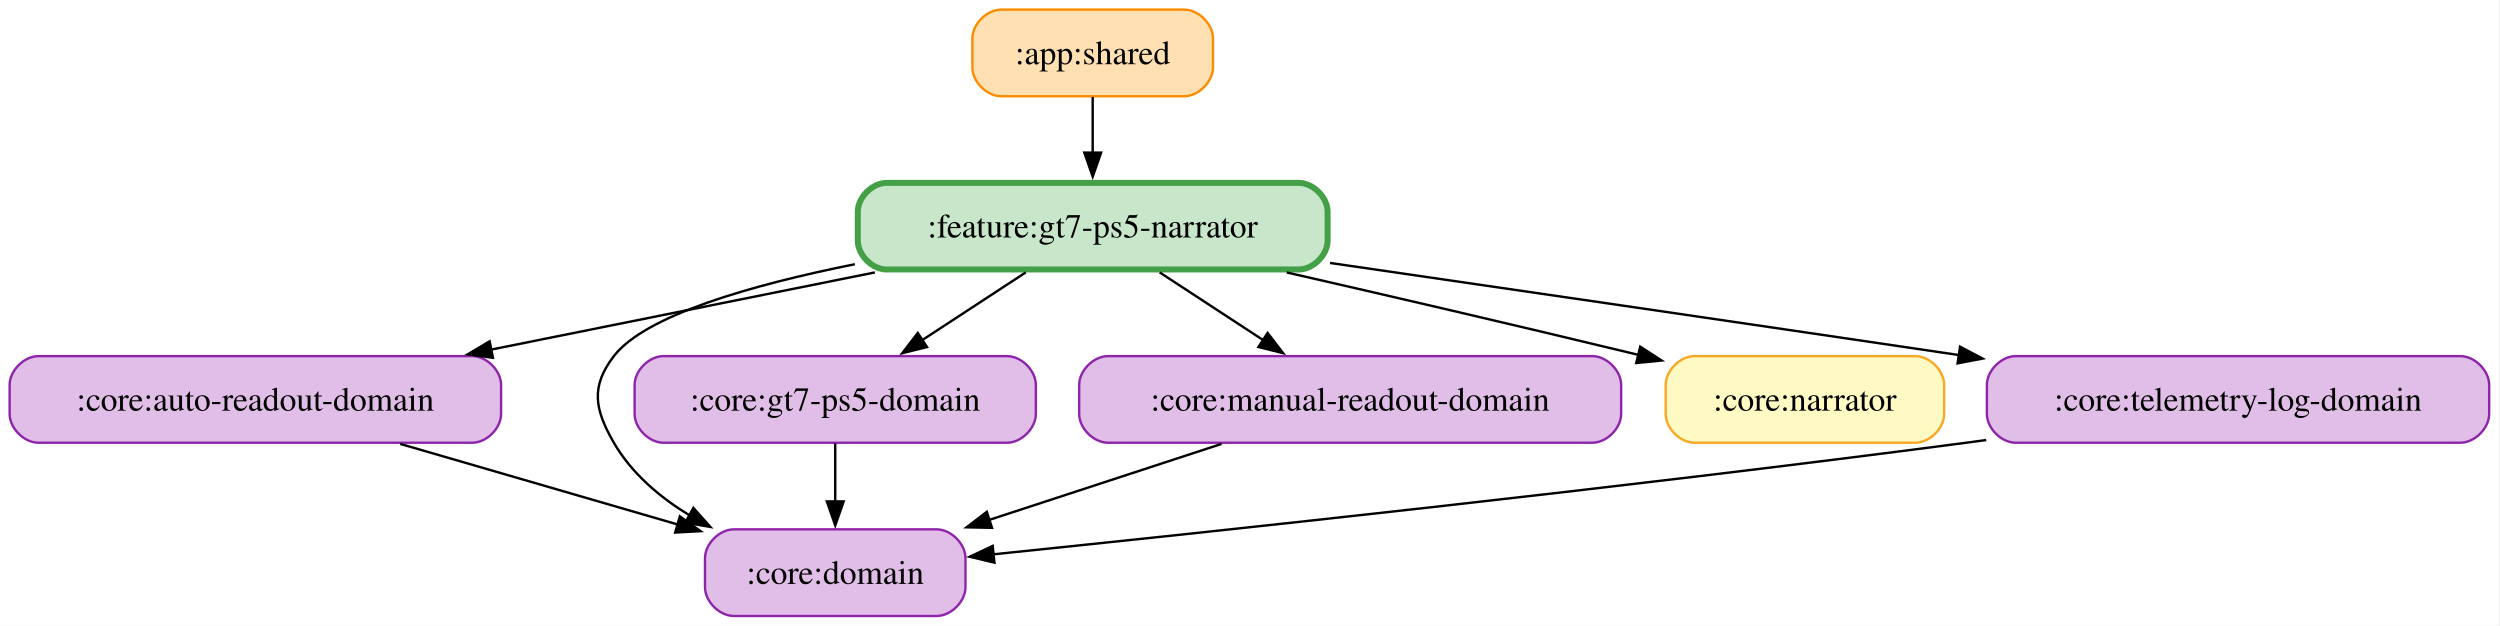
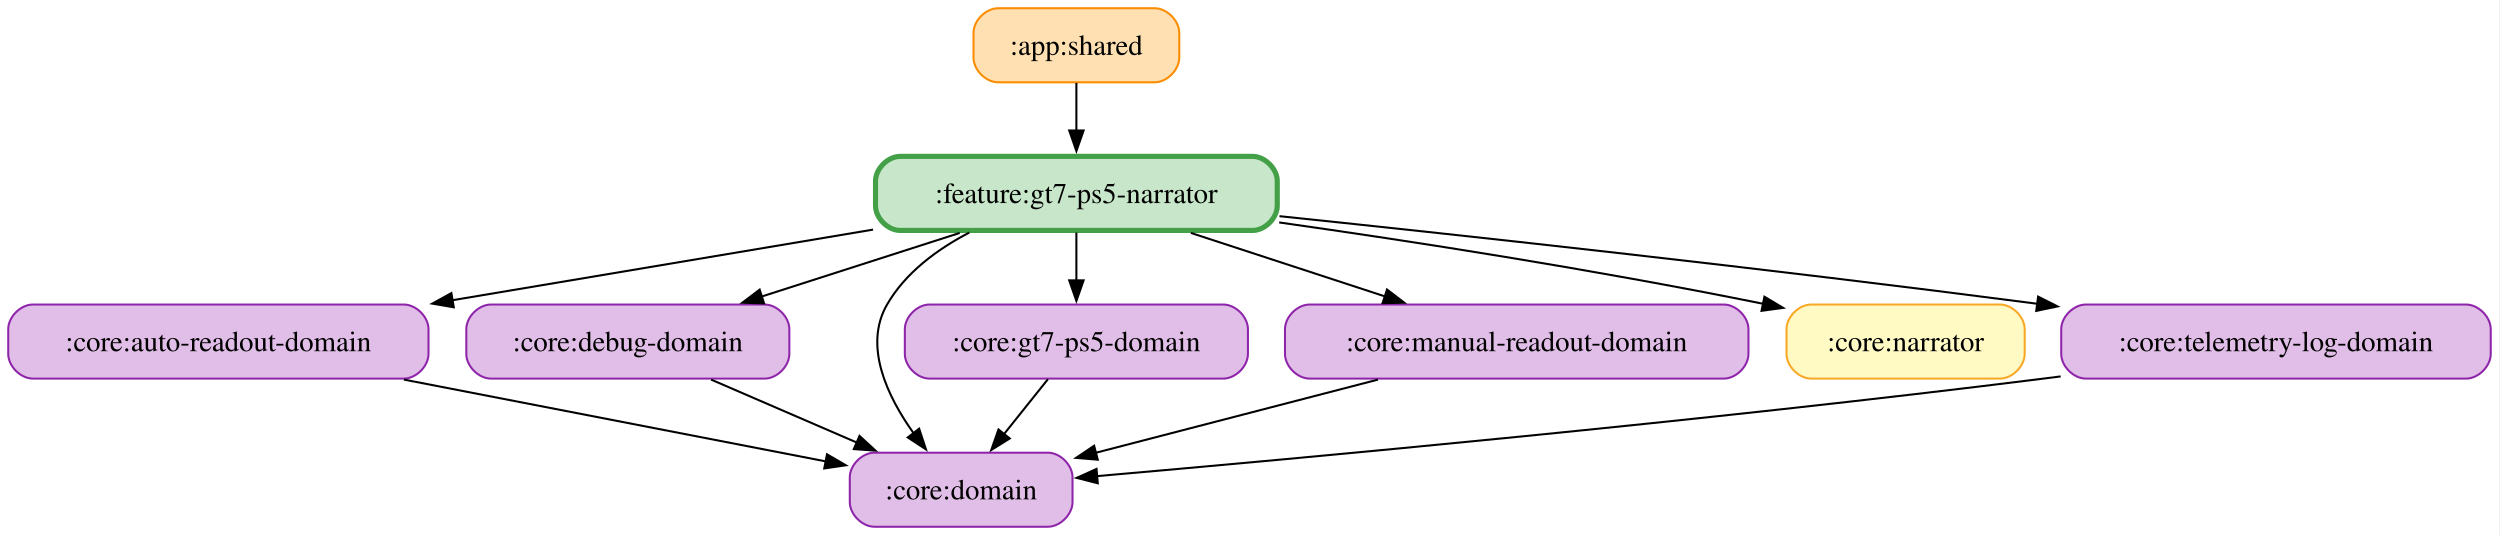
- <svg xmlns="http://www.w3.org/2000/svg" width="1039pt" height="260pt" viewBox="0.00 0.00 1039.00 260.00">
+ <svg xmlns="http://www.w3.org/2000/svg" width="1215pt" height="260pt" viewBox="0.00 0.00 1215.00 260.00">
  <g id="graph0" class="graph" transform="scale(1 1) rotate(0) translate(4 256)">
-     <polygon fill="white" stroke="none" points="-4,4 -4,-256 1034.5,-256 1034.5,4 -4,4" />
+     <polygon fill="white" stroke="none" points="-4,4 -4,-256 1210.5,-256 1210.5,4 -4,4" />
    <g id="node1" class="node">
-       <path fill="#ffe0b2" stroke="#fb8c00" d="M488.12,-252C488.12,-252 412.12,-252 412.12,-252 406.12,-252 400.12,-246 400.12,-240 400.12,-240 400.12,-228 400.12,-228 400.12,-222 406.12,-216 412.12,-216 412.12,-216 488.12,-216 488.12,-216 494.12,-216 500.12,-222 500.12,-228 500.12,-228 500.12,-240 500.12,-240 500.12,-246 494.12,-252 488.12,-252" />
-       <text xml:space="preserve" text-anchor="middle" x="450.12" y="-229.32" font-family="Times,serif" font-size="14.00">:app:shared</text>
+       <path fill="#ffe0b2" stroke="#fb8c00" d="M557.12,-252C557.12,-252 481.12,-252 481.12,-252 475.12,-252 469.12,-246 469.12,-240 469.12,-240 469.12,-228 469.12,-228 469.12,-222 475.12,-216 481.12,-216 481.12,-216 557.12,-216 557.12,-216 563.12,-216 569.12,-222 569.12,-228 569.12,-228 569.12,-240 569.12,-240 569.12,-246 563.12,-252 557.12,-252" />
+       <text xml:space="preserve" text-anchor="middle" x="519.12" y="-229.32" font-family="Times,serif" font-size="14.00">:app:shared</text>
    </g>
-     <g id="node8" class="node">
-       <path fill="#c8e6c9" stroke="#43a047" stroke-width="2.5" d="M535.75,-180C535.75,-180 364.5,-180 364.5,-180 358.5,-180 352.5,-174 352.5,-168 352.5,-168 352.5,-156 352.5,-156 352.5,-150 358.5,-144 364.5,-144 364.5,-144 535.75,-144 535.75,-144 541.75,-144 547.75,-150 547.75,-156 547.75,-156 547.75,-168 547.75,-168 547.75,-174 541.75,-180 535.75,-180" />
-       <text xml:space="preserve" text-anchor="middle" x="450.12" y="-157.32" font-family="Times,serif" font-size="14.00">:feature:gt7-ps5-narrator</text>
+     <g id="node9" class="node">
+       <path fill="#c8e6c9" stroke="#43a047" stroke-width="2.5" d="M604.75,-180C604.75,-180 433.5,-180 433.5,-180 427.5,-180 421.5,-174 421.5,-168 421.5,-168 421.5,-156 421.5,-156 421.5,-150 427.5,-144 433.5,-144 433.5,-144 604.75,-144 604.75,-144 610.75,-144 616.75,-150 616.75,-156 616.75,-156 616.75,-168 616.75,-168 616.75,-174 610.75,-180 604.75,-180" />
+       <text xml:space="preserve" text-anchor="middle" x="519.12" y="-157.32" font-family="Times,serif" font-size="14.00">:feature:gt7-ps5-narrator</text>
    </g>
    <g id="edge1" class="edge">
-       <path fill="none" stroke="black" d="M450.12,-215.7C450.12,-208.71 450.12,-200.44 450.12,-192.55" />
-       <polygon fill="black" stroke="black" points="453.63,-192.59 450.13,-182.59 446.63,-192.59 453.63,-192.59" />
+       <path fill="none" stroke="black" d="M519.12,-215.7C519.12,-208.71 519.12,-200.44 519.12,-192.55" />
+       <polygon fill="black" stroke="black" points="522.63,-192.59 519.13,-182.59 515.63,-192.59 522.63,-192.59" />
    </g>
    <g id="node2" class="node">
      <path fill="#e1bee7" stroke="#8e24aa" d="M192.25,-108C192.25,-108 12,-108 12,-108 6,-108 0,-102 0,-96 0,-96 0,-84 0,-84 0,-78 6,-72 12,-72 12,-72 192.25,-72 192.25,-72 198.25,-72 204.25,-78 204.25,-84 204.25,-84 204.25,-96 204.25,-96 204.25,-102 198.25,-108 192.25,-108" />
      <text xml:space="preserve" text-anchor="middle" x="102.12" y="-85.33" font-family="Times,serif" font-size="14.00">:core:auto-readout-domain</text>
    </g>
-     <g id="node3" class="node">
-       <path fill="#e1bee7" stroke="#8e24aa" d="M385.25,-36C385.25,-36 301,-36 301,-36 295,-36 289,-30 289,-24 289,-24 289,-12 289,-12 289,-6 295,0 301,0 301,0 385.25,0 385.25,0 391.25,0 397.25,-6 397.25,-12 397.25,-12 397.25,-24 397.25,-24 397.25,-30 391.25,-36 385.25,-36" />
-       <text xml:space="preserve" text-anchor="middle" x="343.12" y="-13.32" font-family="Times,serif" font-size="14.00">:core:domain</text>
+     <g id="node4" class="node">
+       <path fill="#e1bee7" stroke="#8e24aa" d="M505.25,-36C505.25,-36 421,-36 421,-36 415,-36 409,-30 409,-24 409,-24 409,-12 409,-12 409,-6 415,0 421,0 421,0 505.25,0 505.25,0 511.25,0 517.25,-6 517.25,-12 517.25,-12 517.25,-24 517.25,-24 517.25,-30 511.25,-36 505.25,-36" />
+       <text xml:space="preserve" text-anchor="middle" x="463.12" y="-13.32" font-family="Times,serif" font-size="14.00">:core:domain</text>
    </g>
    <g id="edge2" class="edge">
-       <path fill="none" stroke="black" d="M162.32,-71.52C197.44,-61.31 241.78,-48.44 277.76,-37.99" />
-       <polygon fill="black" stroke="black" points="278.55,-41.4 287.18,-35.25 276.6,-34.68 278.55,-41.4" />
+       <path fill="none" stroke="black" d="M192.29,-71.52C256.02,-59.16 339.99,-42.88 397.43,-31.74" />
+       <polygon fill="black" stroke="black" points="397.92,-35.21 407.07,-29.87 396.59,-28.34 397.92,-35.21" />
    </g>
-     <g id="node4" class="node">
-       <path fill="#e1bee7" stroke="#8e24aa" d="M414.5,-108C414.5,-108 271.75,-108 271.75,-108 265.75,-108 259.75,-102 259.75,-96 259.75,-96 259.75,-84 259.75,-84 259.75,-78 265.75,-72 271.75,-72 271.75,-72 414.5,-72 414.5,-72 420.5,-72 426.5,-78 426.5,-84 426.5,-84 426.5,-96 426.5,-96 426.5,-102 420.5,-108 414.5,-108" />
-       <text xml:space="preserve" text-anchor="middle" x="343.12" y="-85.33" font-family="Times,serif" font-size="14.00">:core:gt7-ps5-domain</text>
+     <g id="node3" class="node">
+       <path fill="#e1bee7" stroke="#8e24aa" d="M367.62,-108C367.62,-108 234.62,-108 234.62,-108 228.62,-108 222.62,-102 222.62,-96 222.62,-96 222.62,-84 222.62,-84 222.62,-78 228.62,-72 234.62,-72 234.62,-72 367.62,-72 367.62,-72 373.62,-72 379.62,-78 379.62,-84 379.62,-84 379.62,-96 379.62,-96 379.62,-102 373.62,-108 367.62,-108" />
+       <text xml:space="preserve" text-anchor="middle" x="301.12" y="-85.33" font-family="Times,serif" font-size="14.00">:core:debug-domain</text>
    </g>
    <g id="edge3" class="edge">
-       <path fill="none" stroke="black" d="M343.12,-71.7C343.12,-64.41 343.12,-55.73 343.12,-47.54" />
-       <polygon fill="black" stroke="black" points="346.63,-47.62 343.13,-37.62 339.63,-47.62 346.63,-47.62" />
+       <path fill="none" stroke="black" d="M341.59,-71.52C363.03,-62.25 389.57,-50.78 412.38,-40.93" />
+       <polygon fill="black" stroke="black" points="413.72,-44.16 421.51,-36.98 410.94,-37.74 413.72,-44.16" />
    </g>
    <g id="node5" class="node">
-       <path fill="#e1bee7" stroke="#8e24aa" d="M657.75,-108C657.75,-108 456.5,-108 456.5,-108 450.5,-108 444.5,-102 444.5,-96 444.5,-96 444.5,-84 444.5,-84 444.5,-78 450.5,-72 456.5,-72 456.5,-72 657.75,-72 657.75,-72 663.75,-72 669.75,-78 669.75,-84 669.75,-84 669.75,-96 669.75,-96 669.75,-102 663.75,-108 657.75,-108" />
-       <text xml:space="preserve" text-anchor="middle" x="557.12" y="-85.33" font-family="Times,serif" font-size="14.00">:core:manual-readout-domain</text>
+       <path fill="#e1bee7" stroke="#8e24aa" d="M590.5,-108C590.5,-108 447.75,-108 447.75,-108 441.75,-108 435.75,-102 435.75,-96 435.75,-96 435.75,-84 435.75,-84 435.75,-78 441.75,-72 447.75,-72 447.75,-72 590.5,-72 590.5,-72 596.5,-72 602.5,-78 602.5,-84 602.5,-84 602.5,-96 602.5,-96 602.5,-102 596.5,-108 590.5,-108" />
+       <text xml:space="preserve" text-anchor="middle" x="519.12" y="-85.33" font-family="Times,serif" font-size="14.00">:core:gt7-ps5-domain</text>
    </g>
    <g id="edge4" class="edge">
-       <path fill="none" stroke="black" d="M503.68,-71.52C474.33,-61.92 437.74,-49.95 406.91,-39.86" />
-       <polygon fill="black" stroke="black" points="408.29,-36.63 397.7,-36.85 406.12,-43.29 408.29,-36.63" />
+       <path fill="none" stroke="black" d="M505.28,-71.7C498.84,-63.64 491.04,-53.89 483.91,-44.98" />
+       <polygon fill="black" stroke="black" points="486.73,-42.91 477.75,-37.29 481.27,-47.28 486.73,-42.91" />
    </g>
    <g id="node6" class="node">
-       <path fill="#fff9c4" stroke="#f9a825" d="M792,-108C792,-108 700.25,-108 700.25,-108 694.25,-108 688.25,-102 688.25,-96 688.25,-96 688.25,-84 688.25,-84 688.25,-78 694.25,-72 700.25,-72 700.25,-72 792,-72 792,-72 798,-72 804,-78 804,-84 804,-84 804,-96 804,-96 804,-102 798,-108 792,-108" />
-       <text xml:space="preserve" text-anchor="middle" x="746.12" y="-85.33" font-family="Times,serif" font-size="14.00">:core:narrator</text>
+       <path fill="#e1bee7" stroke="#8e24aa" d="M833.75,-108C833.75,-108 632.5,-108 632.5,-108 626.5,-108 620.5,-102 620.5,-96 620.5,-96 620.5,-84 620.5,-84 620.5,-78 626.5,-72 632.5,-72 632.5,-72 833.75,-72 833.75,-72 839.75,-72 845.75,-78 845.75,-84 845.75,-84 845.75,-96 845.75,-96 845.75,-102 839.75,-108 833.75,-108" />
+       <text xml:space="preserve" text-anchor="middle" x="733.12" y="-85.33" font-family="Times,serif" font-size="14.00">:core:manual-readout-domain</text>
+     </g>
+     <g id="edge5" class="edge">
+       <path fill="none" stroke="black" d="M665.69,-71.52C623.77,-60.65 570.13,-46.74 528.59,-35.97" />
+       <polygon fill="black" stroke="black" points="529.51,-32.59 518.95,-33.47 527.75,-39.37 529.51,-32.59" />
    </g>
    <g id="node7" class="node">
-       <path fill="#e1bee7" stroke="#8e24aa" d="M1018.5,-108C1018.5,-108 833.75,-108 833.75,-108 827.75,-108 821.75,-102 821.75,-96 821.75,-96 821.75,-84 821.75,-84 821.75,-78 827.75,-72 833.75,-72 833.75,-72 1018.5,-72 1018.5,-72 1024.5,-72 1030.5,-78 1030.5,-84 1030.5,-84 1030.5,-96 1030.5,-96 1030.5,-102 1024.5,-108 1018.5,-108" />
-       <text xml:space="preserve" text-anchor="middle" x="926.12" y="-85.33" font-family="Times,serif" font-size="14.00">:core:telemetry-log-domain</text>
+       <path fill="#fff9c4" stroke="#f9a825" d="M968,-108C968,-108 876.25,-108 876.25,-108 870.25,-108 864.25,-102 864.25,-96 864.25,-96 864.25,-84 864.25,-84 864.25,-78 870.25,-72 876.25,-72 876.25,-72 968,-72 968,-72 974,-72 980,-78 980,-84 980,-84 980,-96 980,-96 980,-102 974,-108 968,-108" />
+       <text xml:space="preserve" text-anchor="middle" x="922.12" y="-85.33" font-family="Times,serif" font-size="14.00">:core:narrator</text>
    </g>
-     <g id="edge5" class="edge">
-       <path fill="none" stroke="black" d="M821.48,-73.12C818.67,-72.74 815.88,-72.36 813.12,-72 669.08,-53.05 499.64,-34.98 408.71,-25.62" />
-       <polygon fill="black" stroke="black" points="409.29,-22.16 398.99,-24.62 408.58,-29.13 409.29,-22.16" />
+     <g id="node8" class="node">
+       <path fill="#e1bee7" stroke="#8e24aa" d="M1194.5,-108C1194.5,-108 1009.75,-108 1009.75,-108 1003.75,-108 997.75,-102 997.75,-96 997.75,-96 997.75,-84 997.75,-84 997.75,-78 1003.75,-72 1009.75,-72 1009.75,-72 1194.5,-72 1194.5,-72 1200.5,-72 1206.5,-78 1206.5,-84 1206.5,-84 1206.5,-96 1206.5,-96 1206.5,-102 1200.5,-108 1194.5,-108" />
+       <text xml:space="preserve" text-anchor="middle" x="1102.12" y="-85.33" font-family="Times,serif" font-size="14.00">:core:telemetry-log-domain</text>
+     </g>
+     <g id="edge6" class="edge">
+       <path fill="none" stroke="black" d="M997.49,-73.07C994.67,-72.7 991.88,-72.35 989.12,-72 824,-51.27 628.91,-33.32 529.14,-24.61" />
+       <polygon fill="black" stroke="black" points="529.52,-21.13 519.25,-23.75 528.91,-28.1 529.52,-21.13" />
+     </g>
+     <g id="edge8" class="edge">
+       <path fill="none" stroke="black" d="M420.3,-144.41C358.96,-134.11 279.9,-120.84 215.94,-110.11" />
+       <polygon fill="black" stroke="black" points="216.53,-106.66 206.09,-108.45 215.37,-113.56 216.53,-106.66" />
+     </g>
+     <g id="edge11" class="edge">
+       <path fill="none" stroke="black" d="M462.42,-142.79C432.85,-133.3 396.56,-121.64 365.89,-111.8" />
+       <polygon fill="black" stroke="black" points="367.33,-108.58 356.74,-108.86 365.19,-115.25 367.33,-108.58" />
    </g>
    <g id="edge7" class="edge">
-       <path fill="none" stroke="black" d="M359.6,-142.79C310.64,-132.94 250.12,-120.77 200.07,-110.7" />
-       <polygon fill="black" stroke="black" points="200.87,-107.29 190.38,-108.75 199.49,-114.16 200.87,-107.29" />
+       <path fill="none" stroke="black" d="M467.1,-142.98C451.45,-134.84 436.07,-123.48 427.12,-108 415.55,-87.97 427.11,-63.5 440.12,-45.29" />
+       <polygon fill="black" stroke="black" points="442.71,-47.66 446.02,-37.59 437.16,-43.4 442.71,-47.66" />
    </g>
-     <g id="edge6" class="edge">
-       <path fill="none" stroke="black" d="M351.29,-146.2C308,-137.51 264.09,-124.87 251.12,-108 241.38,-95.31 243.12,-85.85 251.12,-72 258.48,-59.28 270.16,-49.35 282.78,-41.69" />
-       <polygon fill="black" stroke="black" points="284.17,-44.92 291.22,-37.01 280.78,-38.8 284.17,-44.92" />
+     <g id="edge10" class="edge">
+       <path fill="none" stroke="black" d="M519.12,-142.97C519.12,-135.87 519.12,-127.54 519.12,-119.65" />
+       <polygon fill="black" stroke="black" points="522.63,-119.76 519.13,-109.76 515.63,-119.76 522.63,-119.76" />
+     </g>
+     <g id="edge12" class="edge">
+       <path fill="none" stroke="black" d="M574.79,-142.79C603.69,-133.34 639.13,-121.74 669.16,-111.92" />
+       <polygon fill="black" stroke="black" points="670.09,-115.3 678.51,-108.86 667.92,-108.65 670.09,-115.3" />
+     </g>
+     <g id="edge13" class="edge">
+       <path fill="none" stroke="black" d="M617.69,-147.89C682.07,-138.76 768.14,-125.47 852.95,-108.35" />
+       <polygon fill="black" stroke="black" points="853.51,-111.8 862.61,-106.37 852.11,-104.94 853.51,-111.8" />
    </g>
    <g id="edge9" class="edge">
-       <path fill="none" stroke="black" d="M422.29,-142.79C409.11,-134.17 393.2,-123.76 379.12,-114.55" />
-       <polygon fill="black" stroke="black" points="381.26,-111.77 370.98,-109.22 377.43,-117.63 381.26,-111.77" />
-     </g>
-     <g id="edge10" class="edge">
-       <path fill="none" stroke="black" d="M477.96,-142.79C491.14,-134.17 507.05,-123.76 521.13,-114.55" />
-       <polygon fill="black" stroke="black" points="522.82,-117.63 529.27,-109.22 518.99,-111.77 522.82,-117.63" />
-     </g>
-     <g id="edge11" class="edge">
-       <path fill="none" stroke="black" d="M530.77,-142.77C571.94,-133.36 623.09,-121.52 677.18,-108.45" />
-       <polygon fill="black" stroke="black" points="677.67,-111.93 686.57,-106.17 676.02,-105.13 677.67,-111.93" />
-     </g>
-     <g id="edge8" class="edge">
-       <path fill="none" stroke="black" d="M548.75,-146.72C618.98,-136.52 715.94,-122.39 810.28,-108.42" />
-       <polygon fill="black" stroke="black" points="810.59,-111.91 819.97,-106.98 809.57,-104.99 810.59,-111.91" />
+       <path fill="none" stroke="black" d="M617.83,-150.94C710.42,-141.26 853.04,-125.72 986.27,-108.35" />
+       <polygon fill="black" stroke="black" points="986.52,-111.85 995.98,-107.08 985.61,-104.91 986.52,-111.85" />
    </g>
  </g>
</svg>
